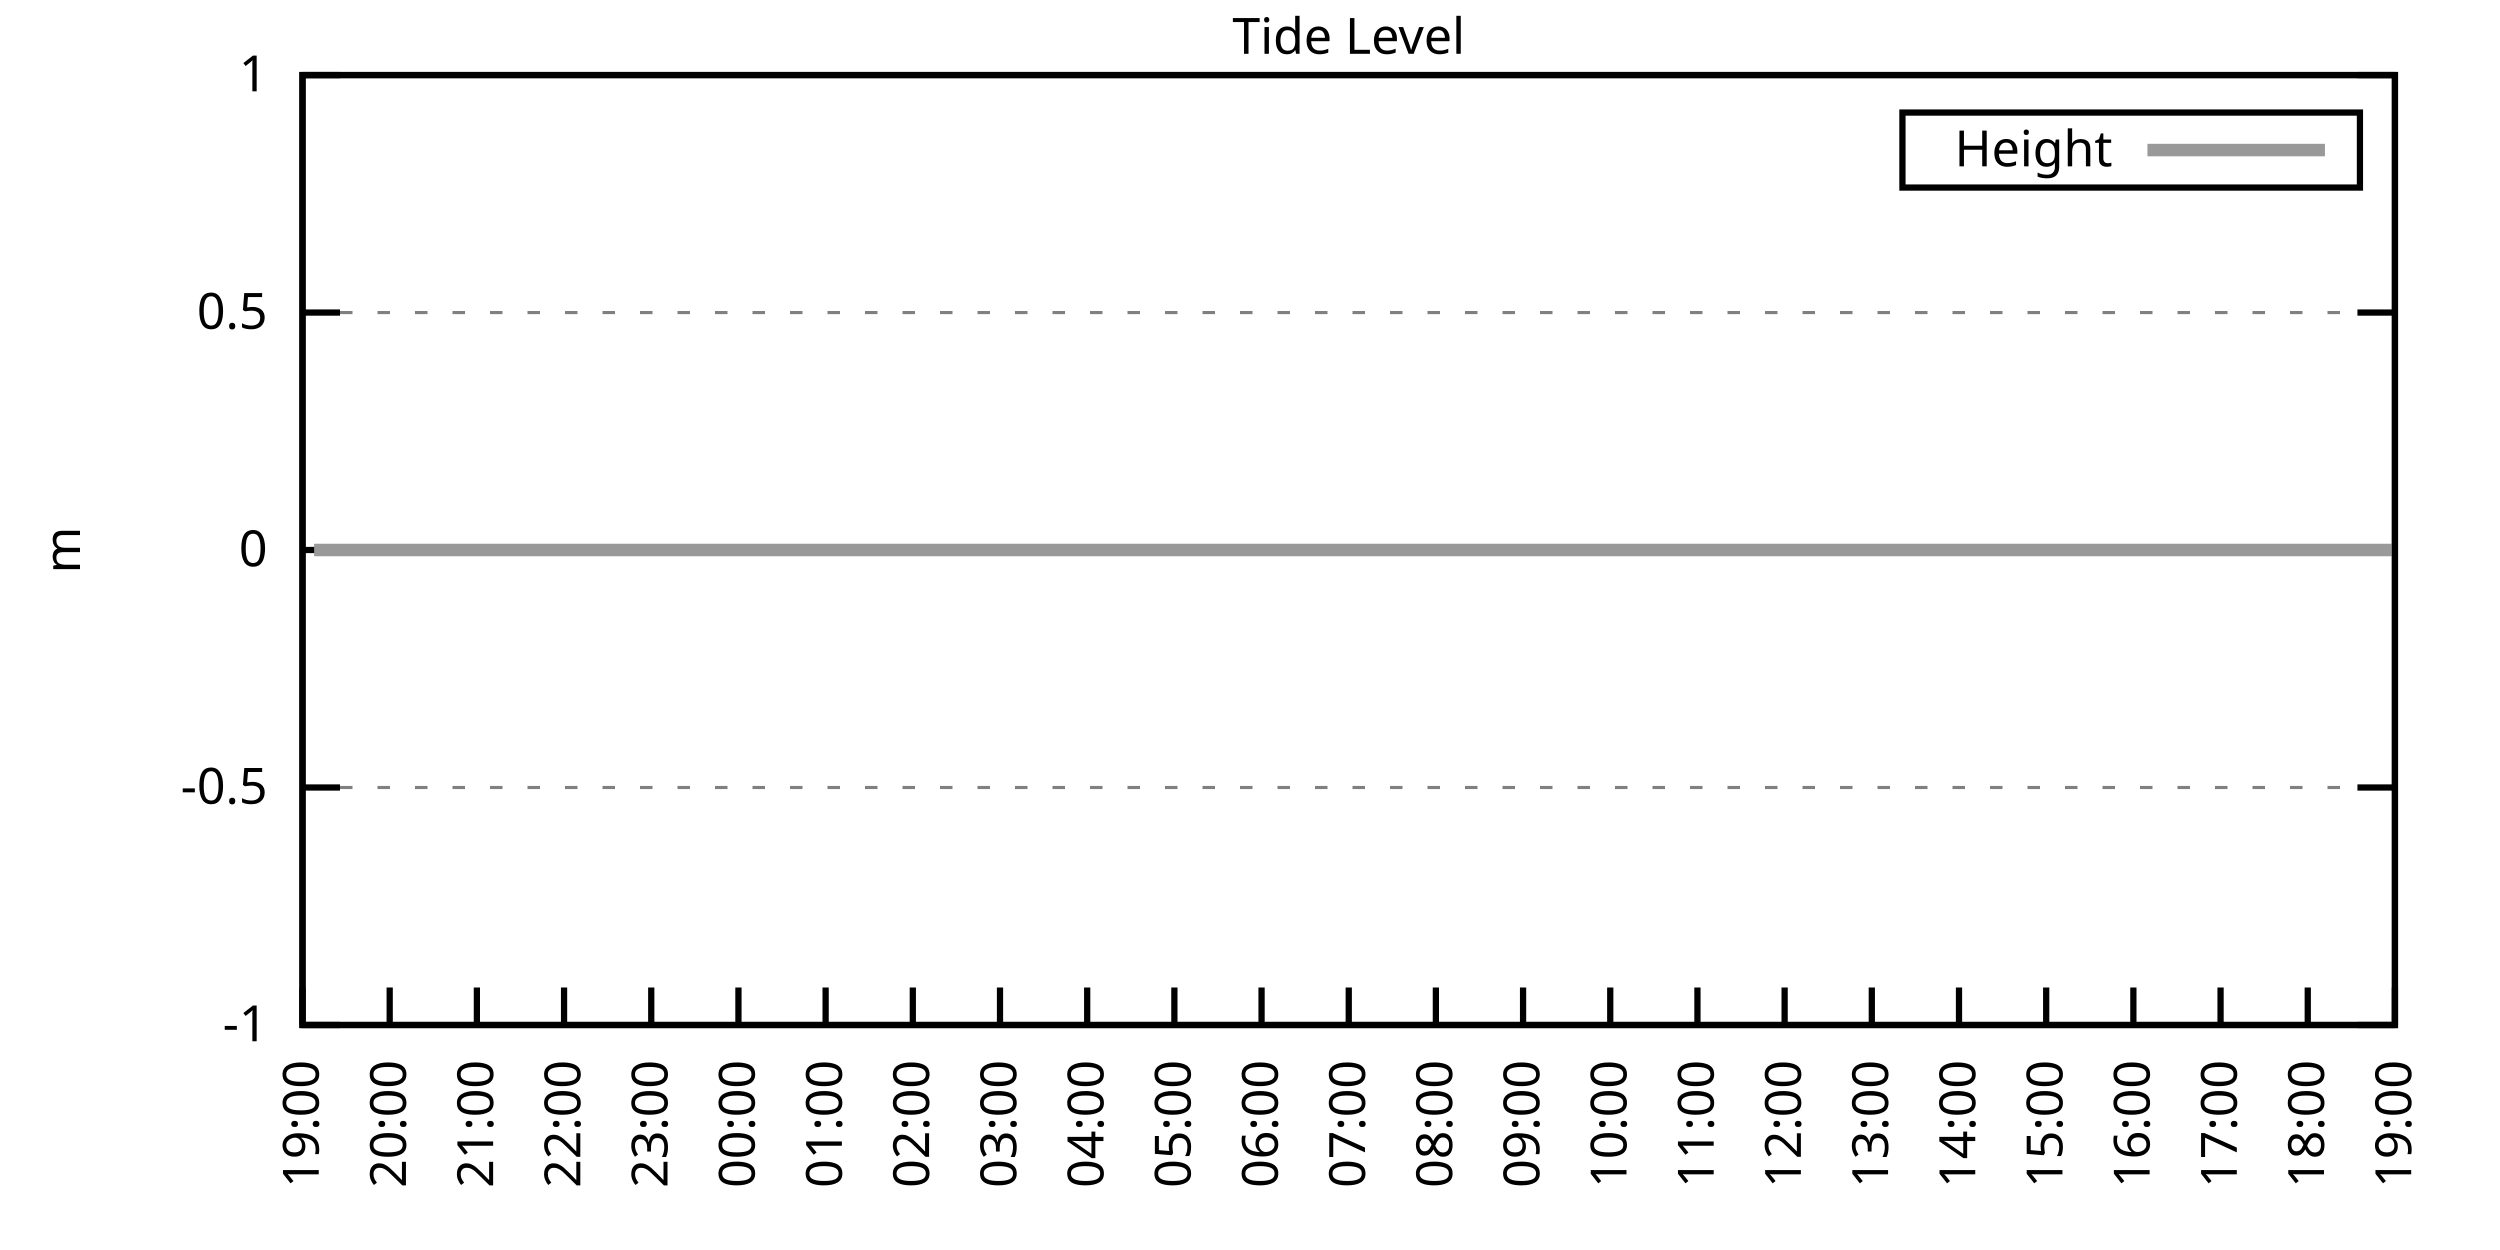
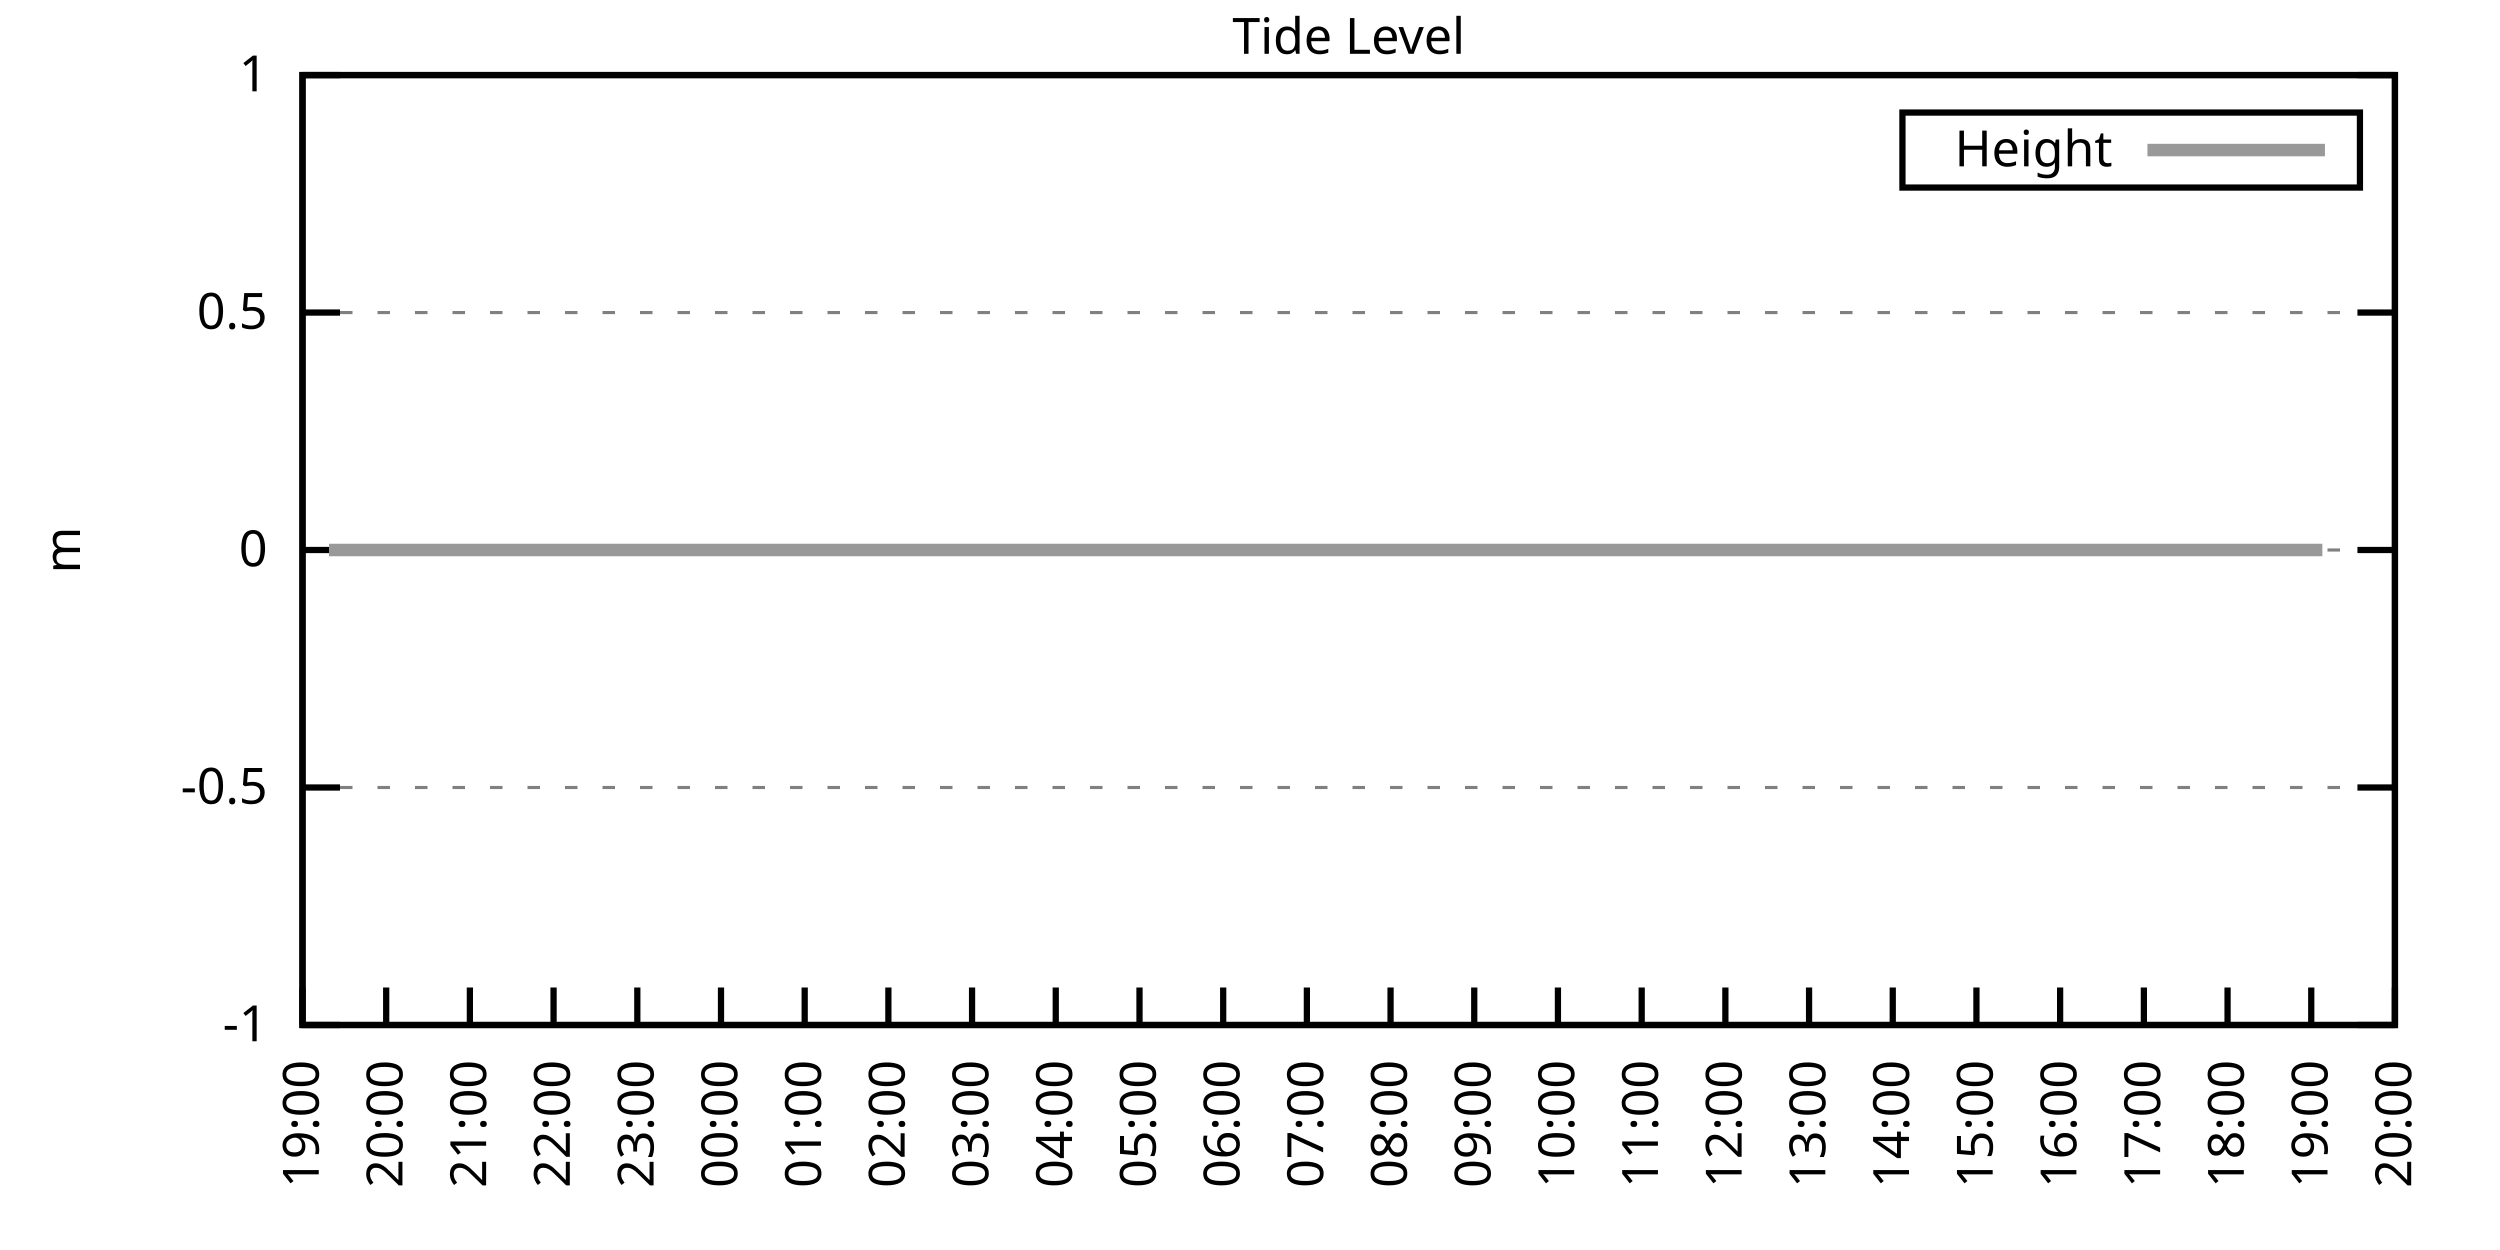
<svg xmlns="http://www.w3.org/2000/svg" xmlns:xlink="http://www.w3.org/1999/xlink" width="400" height="200" viewBox="0 0 400 200">
  <g id="gnuplot_canvas">
    <rect x="0" y="0" width="400" height="200" fill="none" />
    <defs>
      <circle id="gpDot" r="0.5" stroke-width="0.5" stroke="currentColor" />
      <path id="gpPt0" stroke-width="0.333" stroke="currentColor" d="M-1,0 h2 M0,-1 v2" />
      <path id="gpPt1" stroke-width="0.333" stroke="currentColor" d="M-1,-1 L1,1 M1,-1 L-1,1" />
      <path id="gpPt2" stroke-width="0.333" stroke="currentColor" d="M-1,0 L1,0 M0,-1 L0,1 M-1,-1 L1,1 M-1,1 L1,-1" />
      <rect id="gpPt3" stroke-width="0.333" stroke="currentColor" x="-1" y="-1" width="2" height="2" />
      <rect id="gpPt4" stroke-width="0.333" stroke="currentColor" fill="currentColor" x="-1" y="-1" width="2" height="2" />
      <circle id="gpPt5" stroke-width="0.333" stroke="currentColor" cx="0" cy="0" r="1" />
      <use xlink:href="#gpPt5" id="gpPt6" fill="currentColor" stroke="none" />
      <path id="gpPt7" stroke-width="0.333" stroke="currentColor" d="M0,-1.33 L-1.33,0.67 L1.33,0.67 z" />
      <use xlink:href="#gpPt7" id="gpPt8" fill="currentColor" stroke="none" />
      <use xlink:href="#gpPt7" id="gpPt9" stroke="currentColor" transform="rotate(180)" />
      <use xlink:href="#gpPt9" id="gpPt10" fill="currentColor" stroke="none" />
      <use xlink:href="#gpPt3" id="gpPt11" stroke="currentColor" transform="rotate(45)" />
      <use xlink:href="#gpPt11" id="gpPt12" fill="currentColor" stroke="none" />
      <path id="gpPt13" stroke-width="0.333" stroke="currentColor" d="M0,1.330 L1.265,0.411 L0.782,-1.067 L-0.782,-1.076 L-1.265,0.411 z" />
      <use xlink:href="#gpPt13" id="gpPt14" fill="currentColor" stroke="none" />
      <filter id="textbox" filterUnits="objectBoundingBox" x="0" y="0" height="1" width="1">
        <feFlood flood-color="white" flood-opacity="1" result="bgnd" />
        <feComposite in="SourceGraphic" in2="bgnd" operator="atop" />
      </filter>
      <filter id="greybox" filterUnits="objectBoundingBox" x="0" y="0" height="1" width="1">
        <feFlood flood-color="lightgrey" flood-opacity="1" result="grey" />
        <feComposite in="SourceGraphic" in2="grey" operator="atop" />
      </filter>
    </defs>
    <g fill="none" color="white" stroke="currentColor" stroke-width="1.00" stroke-linecap="butt" stroke-linejoin="miter">
</g>
    <g fill="none" color="black" stroke="currentColor" stroke-width="1.00" stroke-linecap="butt" stroke-linejoin="miter">
      <g stroke="none" shape-rendering="crispEdges">
        <polygon fill="rgb(255, 255, 255)" points="48.40,164.00 383.18,164.00 383.18,12.02 48.40,12.02 " />
      </g>
    </g>
    <g fill="none" color="black" stroke="currentColor" stroke-width="1.00" stroke-linecap="butt" stroke-linejoin="miter">
</g>
    <g fill="none" color="black" stroke="black" stroke-width="0.50" stroke-linecap="butt" stroke-linejoin="miter">
</g>
    <g fill="none" color="gray" stroke="currentColor" stroke-width="0.50" stroke-linecap="butt" stroke-linejoin="miter">
      <path stroke="gray" stroke-dasharray="2,4" class="gridline" d="M48.40,164.00 L383.19,164.00  " />
    </g>
    <g fill="none" color="gray" stroke="gray" stroke-width="1.00" stroke-linecap="butt" stroke-linejoin="miter">
</g>
    <g fill="none" color="black" stroke="currentColor" stroke-width="1.00" stroke-linecap="butt" stroke-linejoin="miter">
      <path stroke="black" d="M48.40,164.00 L54.40,164.00 M383.19,164.00 L377.19,164.00  " />
      <g transform="translate(42.80,166.60)" stroke="none" fill="black" font-family="Sans" font-size="8.00" text-anchor="end">
        <text>
          <tspan font-family="Sans">-1</tspan>
        </text>
      </g>
    </g>
    <g fill="none" color="black" stroke="currentColor" stroke-width="1.00" stroke-linecap="butt" stroke-linejoin="miter">
</g>
    <g fill="none" color="black" stroke="black" stroke-width="0.50" stroke-linecap="butt" stroke-linejoin="miter">
</g>
    <g fill="none" color="gray" stroke="currentColor" stroke-width="0.50" stroke-linecap="butt" stroke-linejoin="miter">
      <path stroke="gray" stroke-dasharray="2,4" class="gridline" d="M48.40,126.00 L383.19,126.00  " />
    </g>
    <g fill="none" color="gray" stroke="gray" stroke-width="1.00" stroke-linecap="butt" stroke-linejoin="miter">
</g>
    <g fill="none" color="black" stroke="currentColor" stroke-width="1.00" stroke-linecap="butt" stroke-linejoin="miter">
      <path stroke="black" d="M48.40,126.00 L54.40,126.00 M383.19,126.00 L377.19,126.00  " />
      <g transform="translate(42.80,128.60)" stroke="none" fill="black" font-family="Sans" font-size="8.00" text-anchor="end">
        <text>
          <tspan font-family="Sans">-0.5</tspan>
        </text>
      </g>
    </g>
    <g fill="none" color="black" stroke="currentColor" stroke-width="1.00" stroke-linecap="butt" stroke-linejoin="miter">
</g>
    <g fill="none" color="black" stroke="black" stroke-width="0.50" stroke-linecap="butt" stroke-linejoin="miter">
</g>
    <g fill="none" color="gray" stroke="currentColor" stroke-width="0.50" stroke-linecap="butt" stroke-linejoin="miter">
      <path stroke="gray" stroke-dasharray="2,4" class="gridline" d="M48.40,88.00 L383.19,88.00  " />
    </g>
    <g fill="none" color="gray" stroke="gray" stroke-width="1.00" stroke-linecap="butt" stroke-linejoin="miter">
</g>
    <g fill="none" color="black" stroke="currentColor" stroke-width="1.00" stroke-linecap="butt" stroke-linejoin="miter">
      <path stroke="black" d="M48.40,88.00 L54.40,88.00 M383.19,88.00 L377.19,88.00  " />
      <g transform="translate(42.80,90.60)" stroke="none" fill="black" font-family="Sans" font-size="8.00" text-anchor="end">
        <text>
          <tspan font-family="Sans"> 0</tspan>
        </text>
      </g>
    </g>
    <g fill="none" color="black" stroke="currentColor" stroke-width="1.00" stroke-linecap="butt" stroke-linejoin="miter">
</g>
    <g fill="none" color="black" stroke="black" stroke-width="0.50" stroke-linecap="butt" stroke-linejoin="miter">
</g>
    <g fill="none" color="gray" stroke="currentColor" stroke-width="0.50" stroke-linecap="butt" stroke-linejoin="miter">
      <path stroke="gray" stroke-dasharray="2,4" class="gridline" d="M48.40,50.01 L383.19,50.01  " />
    </g>
    <g fill="none" color="gray" stroke="gray" stroke-width="1.00" stroke-linecap="butt" stroke-linejoin="miter">
</g>
    <g fill="none" color="black" stroke="currentColor" stroke-width="1.00" stroke-linecap="butt" stroke-linejoin="miter">
      <path stroke="black" d="M48.40,50.01 L54.40,50.01 M383.19,50.01 L377.19,50.01  " />
      <g transform="translate(42.80,52.61)" stroke="none" fill="black" font-family="Sans" font-size="8.00" text-anchor="end">
        <text>
          <tspan font-family="Sans"> 0.5</tspan>
        </text>
      </g>
    </g>
    <g fill="none" color="black" stroke="currentColor" stroke-width="1.00" stroke-linecap="butt" stroke-linejoin="miter">
</g>
    <g fill="none" color="black" stroke="black" stroke-width="0.50" stroke-linecap="butt" stroke-linejoin="miter">
</g>
    <g fill="none" color="gray" stroke="currentColor" stroke-width="0.50" stroke-linecap="butt" stroke-linejoin="miter">
      <path stroke="gray" stroke-dasharray="2,4" class="gridline" d="M48.40,12.01 L383.19,12.01  " />
    </g>
    <g fill="none" color="gray" stroke="gray" stroke-width="1.00" stroke-linecap="butt" stroke-linejoin="miter">
</g>
    <g fill="none" color="black" stroke="currentColor" stroke-width="1.00" stroke-linecap="butt" stroke-linejoin="miter">
      <path stroke="black" d="M48.40,12.01 L54.40,12.01 M383.19,12.01 L377.19,12.01  " />
      <g transform="translate(42.80,14.61)" stroke="none" fill="black" font-family="Sans" font-size="8.00" text-anchor="end">
        <text>
          <tspan font-family="Sans"> 1</tspan>
        </text>
      </g>
    </g>
    <g fill="none" color="black" stroke="currentColor" stroke-width="1.00" stroke-linecap="butt" stroke-linejoin="miter">
      <path stroke="black" d="M48.40,164.00 L48.40,158.00  " />
      <g transform="translate(51.00,169.60) rotate(270.00)" stroke="none" fill="black" font-family="Sans" font-size="8.00" text-anchor="end">
        <text>
          <tspan font-family="Sans">19:00</tspan>
        </text>
      </g>
    </g>
    <g fill="none" color="black" stroke="currentColor" stroke-width="1.00" stroke-linecap="butt" stroke-linejoin="miter">
-       <path stroke="black" d="M62.35,164.00 L62.35,158.00  " />
-       <g transform="translate(64.95,169.60) rotate(270.00)" stroke="none" fill="black" font-family="Sans" font-size="8.00" text-anchor="end">
+       <path stroke="black" d="M61.79,164.00 L61.79,158.00  " />
+       <g transform="translate(64.39,169.60) rotate(270.00)" stroke="none" fill="black" font-family="Sans" font-size="8.00" text-anchor="end">
        <text>
          <tspan font-family="Sans">20:00</tspan>
        </text>
      </g>
    </g>
    <g fill="none" color="black" stroke="currentColor" stroke-width="1.00" stroke-linecap="butt" stroke-linejoin="miter">
-       <path stroke="black" d="M76.30,164.00 L76.30,158.00  " />
-       <g transform="translate(78.90,169.60) rotate(270.00)" stroke="none" fill="black" font-family="Sans" font-size="8.00" text-anchor="end">
+       <path stroke="black" d="M75.18,164.00 L75.18,158.00  " />
+       <g transform="translate(77.78,169.60) rotate(270.00)" stroke="none" fill="black" font-family="Sans" font-size="8.00" text-anchor="end">
        <text>
          <tspan font-family="Sans">21:00</tspan>
        </text>
      </g>
    </g>
    <g fill="none" color="black" stroke="currentColor" stroke-width="1.00" stroke-linecap="butt" stroke-linejoin="miter">
-       <path stroke="black" d="M90.25,164.00 L90.25,158.00  " />
-       <g transform="translate(92.85,169.60) rotate(270.00)" stroke="none" fill="black" font-family="Sans" font-size="8.00" text-anchor="end">
+       <path stroke="black" d="M88.57,164.00 L88.57,158.00  " />
+       <g transform="translate(91.17,169.60) rotate(270.00)" stroke="none" fill="black" font-family="Sans" font-size="8.00" text-anchor="end">
        <text>
          <tspan font-family="Sans">22:00</tspan>
        </text>
      </g>
    </g>
    <g fill="none" color="black" stroke="currentColor" stroke-width="1.00" stroke-linecap="butt" stroke-linejoin="miter">
-       <path stroke="black" d="M104.20,164.00 L104.20,158.00  " />
-       <g transform="translate(106.80,169.60) rotate(270.00)" stroke="none" fill="black" font-family="Sans" font-size="8.00" text-anchor="end">
+       <path stroke="black" d="M101.97,164.00 L101.97,158.00  " />
+       <g transform="translate(104.57,169.60) rotate(270.00)" stroke="none" fill="black" font-family="Sans" font-size="8.00" text-anchor="end">
        <text>
          <tspan font-family="Sans">23:00</tspan>
        </text>
      </g>
    </g>
    <g fill="none" color="black" stroke="currentColor" stroke-width="1.00" stroke-linecap="butt" stroke-linejoin="miter">
-       <path stroke="black" d="M118.15,164.00 L118.15,158.00  " />
-       <g transform="translate(120.75,169.60) rotate(270.00)" stroke="none" fill="black" font-family="Sans" font-size="8.00" text-anchor="end">
+       <path stroke="black" d="M115.36,164.00 L115.36,158.00  " />
+       <g transform="translate(117.96,169.60) rotate(270.00)" stroke="none" fill="black" font-family="Sans" font-size="8.00" text-anchor="end">
        <text>
          <tspan font-family="Sans">00:00</tspan>
        </text>
      </g>
    </g>
    <g fill="none" color="black" stroke="currentColor" stroke-width="1.00" stroke-linecap="butt" stroke-linejoin="miter">
-       <path stroke="black" d="M132.10,164.00 L132.10,158.00  " />
-       <g transform="translate(134.70,169.60) rotate(270.00)" stroke="none" fill="black" font-family="Sans" font-size="8.00" text-anchor="end">
+       <path stroke="black" d="M128.75,164.00 L128.75,158.00  " />
+       <g transform="translate(131.35,169.60) rotate(270.00)" stroke="none" fill="black" font-family="Sans" font-size="8.00" text-anchor="end">
        <text>
          <tspan font-family="Sans">01:00</tspan>
        </text>
      </g>
    </g>
    <g fill="none" color="black" stroke="currentColor" stroke-width="1.00" stroke-linecap="butt" stroke-linejoin="miter">
-       <path stroke="black" d="M146.05,164.00 L146.05,158.00  " />
-       <g transform="translate(148.65,169.60) rotate(270.00)" stroke="none" fill="black" font-family="Sans" font-size="8.00" text-anchor="end">
+       <path stroke="black" d="M142.14,164.00 L142.14,158.00  " />
+       <g transform="translate(144.74,169.60) rotate(270.00)" stroke="none" fill="black" font-family="Sans" font-size="8.00" text-anchor="end">
        <text>
          <tspan font-family="Sans">02:00</tspan>
        </text>
      </g>
    </g>
    <g fill="none" color="black" stroke="currentColor" stroke-width="1.00" stroke-linecap="butt" stroke-linejoin="miter">
-       <path stroke="black" d="M160.00,164.00 L160.00,158.00  " />
-       <g transform="translate(162.60,169.60) rotate(270.00)" stroke="none" fill="black" font-family="Sans" font-size="8.00" text-anchor="end">
+       <path stroke="black" d="M155.53,164.00 L155.53,158.00  " />
+       <g transform="translate(158.13,169.60) rotate(270.00)" stroke="none" fill="black" font-family="Sans" font-size="8.00" text-anchor="end">
        <text>
          <tspan font-family="Sans">03:00</tspan>
        </text>
      </g>
    </g>
    <g fill="none" color="black" stroke="currentColor" stroke-width="1.00" stroke-linecap="butt" stroke-linejoin="miter">
-       <path stroke="black" d="M173.95,164.00 L173.95,158.00  " />
-       <g transform="translate(176.55,169.60) rotate(270.00)" stroke="none" fill="black" font-family="Sans" font-size="8.00" text-anchor="end">
+       <path stroke="black" d="M168.92,164.00 L168.92,158.00  " />
+       <g transform="translate(171.52,169.60) rotate(270.00)" stroke="none" fill="black" font-family="Sans" font-size="8.00" text-anchor="end">
        <text>
          <tspan font-family="Sans">04:00</tspan>
        </text>
      </g>
    </g>
    <g fill="none" color="black" stroke="currentColor" stroke-width="1.00" stroke-linecap="butt" stroke-linejoin="miter">
-       <path stroke="black" d="M187.90,164.00 L187.90,158.00  " />
-       <g transform="translate(190.50,169.60) rotate(270.00)" stroke="none" fill="black" font-family="Sans" font-size="8.00" text-anchor="end">
+       <path stroke="black" d="M182.32,164.00 L182.32,158.00  " />
+       <g transform="translate(184.92,169.60) rotate(270.00)" stroke="none" fill="black" font-family="Sans" font-size="8.00" text-anchor="end">
        <text>
          <tspan font-family="Sans">05:00</tspan>
        </text>
      </g>
    </g>
    <g fill="none" color="black" stroke="currentColor" stroke-width="1.00" stroke-linecap="butt" stroke-linejoin="miter">
-       <path stroke="black" d="M201.85,164.00 L201.85,158.00  " />
-       <g transform="translate(204.45,169.60) rotate(270.00)" stroke="none" fill="black" font-family="Sans" font-size="8.00" text-anchor="end">
+       <path stroke="black" d="M195.71,164.00 L195.71,158.00  " />
+       <g transform="translate(198.31,169.60) rotate(270.00)" stroke="none" fill="black" font-family="Sans" font-size="8.00" text-anchor="end">
        <text>
          <tspan font-family="Sans">06:00</tspan>
        </text>
      </g>
    </g>
    <g fill="none" color="black" stroke="currentColor" stroke-width="1.00" stroke-linecap="butt" stroke-linejoin="miter">
-       <path stroke="black" d="M215.80,164.00 L215.80,158.00  " />
-       <g transform="translate(218.40,169.60) rotate(270.00)" stroke="none" fill="black" font-family="Sans" font-size="8.00" text-anchor="end">
+       <path stroke="black" d="M209.10,164.00 L209.10,158.00  " />
+       <g transform="translate(211.70,169.60) rotate(270.00)" stroke="none" fill="black" font-family="Sans" font-size="8.00" text-anchor="end">
        <text>
          <tspan font-family="Sans">07:00</tspan>
        </text>
      </g>
    </g>
    <g fill="none" color="black" stroke="currentColor" stroke-width="1.00" stroke-linecap="butt" stroke-linejoin="miter">
-       <path stroke="black" d="M229.74,164.00 L229.74,158.00  " />
-       <g transform="translate(232.34,169.60) rotate(270.00)" stroke="none" fill="black" font-family="Sans" font-size="8.00" text-anchor="end">
+       <path stroke="black" d="M222.49,164.00 L222.49,158.00  " />
+       <g transform="translate(225.09,169.60) rotate(270.00)" stroke="none" fill="black" font-family="Sans" font-size="8.00" text-anchor="end">
        <text>
          <tspan font-family="Sans">08:00</tspan>
        </text>
      </g>
    </g>
    <g fill="none" color="black" stroke="currentColor" stroke-width="1.00" stroke-linecap="butt" stroke-linejoin="miter">
-       <path stroke="black" d="M243.69,164.00 L243.69,158.00  " />
-       <g transform="translate(246.29,169.60) rotate(270.00)" stroke="none" fill="black" font-family="Sans" font-size="8.00" text-anchor="end">
+       <path stroke="black" d="M235.88,164.00 L235.88,158.00  " />
+       <g transform="translate(238.48,169.60) rotate(270.00)" stroke="none" fill="black" font-family="Sans" font-size="8.00" text-anchor="end">
        <text>
          <tspan font-family="Sans">09:00</tspan>
        </text>
      </g>
    </g>
    <g fill="none" color="black" stroke="currentColor" stroke-width="1.00" stroke-linecap="butt" stroke-linejoin="miter">
-       <path stroke="black" d="M257.64,164.00 L257.64,158.00  " />
-       <g transform="translate(260.24,169.60) rotate(270.00)" stroke="none" fill="black" font-family="Sans" font-size="8.00" text-anchor="end">
+       <path stroke="black" d="M249.27,164.00 L249.27,158.00  " />
+       <g transform="translate(251.87,169.60) rotate(270.00)" stroke="none" fill="black" font-family="Sans" font-size="8.00" text-anchor="end">
        <text>
          <tspan font-family="Sans">10:00</tspan>
        </text>
      </g>
    </g>
    <g fill="none" color="black" stroke="currentColor" stroke-width="1.00" stroke-linecap="butt" stroke-linejoin="miter">
-       <path stroke="black" d="M271.59,164.00 L271.59,158.00  " />
-       <g transform="translate(274.19,169.60) rotate(270.00)" stroke="none" fill="black" font-family="Sans" font-size="8.00" text-anchor="end">
+       <path stroke="black" d="M262.67,164.00 L262.67,158.00  " />
+       <g transform="translate(265.27,169.60) rotate(270.00)" stroke="none" fill="black" font-family="Sans" font-size="8.00" text-anchor="end">
        <text>
          <tspan font-family="Sans">11:00</tspan>
        </text>
      </g>
    </g>
    <g fill="none" color="black" stroke="currentColor" stroke-width="1.00" stroke-linecap="butt" stroke-linejoin="miter">
-       <path stroke="black" d="M285.54,164.00 L285.54,158.00  " />
-       <g transform="translate(288.14,169.60) rotate(270.00)" stroke="none" fill="black" font-family="Sans" font-size="8.00" text-anchor="end">
+       <path stroke="black" d="M276.06,164.00 L276.06,158.00  " />
+       <g transform="translate(278.66,169.60) rotate(270.00)" stroke="none" fill="black" font-family="Sans" font-size="8.00" text-anchor="end">
        <text>
          <tspan font-family="Sans">12:00</tspan>
        </text>
      </g>
    </g>
    <g fill="none" color="black" stroke="currentColor" stroke-width="1.00" stroke-linecap="butt" stroke-linejoin="miter">
-       <path stroke="black" d="M299.49,164.00 L299.49,158.00  " />
-       <g transform="translate(302.09,169.60) rotate(270.00)" stroke="none" fill="black" font-family="Sans" font-size="8.00" text-anchor="end">
+       <path stroke="black" d="M289.45,164.00 L289.45,158.00  " />
+       <g transform="translate(292.05,169.60) rotate(270.00)" stroke="none" fill="black" font-family="Sans" font-size="8.00" text-anchor="end">
        <text>
          <tspan font-family="Sans">13:00</tspan>
        </text>
      </g>
    </g>
    <g fill="none" color="black" stroke="currentColor" stroke-width="1.00" stroke-linecap="butt" stroke-linejoin="miter">
-       <path stroke="black" d="M313.44,164.00 L313.44,158.00  " />
-       <g transform="translate(316.04,169.60) rotate(270.00)" stroke="none" fill="black" font-family="Sans" font-size="8.00" text-anchor="end">
+       <path stroke="black" d="M302.84,164.00 L302.84,158.00  " />
+       <g transform="translate(305.44,169.60) rotate(270.00)" stroke="none" fill="black" font-family="Sans" font-size="8.00" text-anchor="end">
        <text>
          <tspan font-family="Sans">14:00</tspan>
        </text>
      </g>
    </g>
    <g fill="none" color="black" stroke="currentColor" stroke-width="1.00" stroke-linecap="butt" stroke-linejoin="miter">
-       <path stroke="black" d="M327.39,164.00 L327.39,158.00  " />
-       <g transform="translate(329.99,169.60) rotate(270.00)" stroke="none" fill="black" font-family="Sans" font-size="8.00" text-anchor="end">
+       <path stroke="black" d="M316.23,164.00 L316.23,158.00  " />
+       <g transform="translate(318.83,169.60) rotate(270.00)" stroke="none" fill="black" font-family="Sans" font-size="8.00" text-anchor="end">
        <text>
          <tspan font-family="Sans">15:00</tspan>
        </text>
      </g>
    </g>
    <g fill="none" color="black" stroke="currentColor" stroke-width="1.00" stroke-linecap="butt" stroke-linejoin="miter">
-       <path stroke="black" d="M341.34,164.00 L341.34,158.00  " />
-       <g transform="translate(343.94,169.60) rotate(270.00)" stroke="none" fill="black" font-family="Sans" font-size="8.00" text-anchor="end">
+       <path stroke="black" d="M329.62,164.00 L329.62,158.00  " />
+       <g transform="translate(332.22,169.60) rotate(270.00)" stroke="none" fill="black" font-family="Sans" font-size="8.00" text-anchor="end">
        <text>
          <tspan font-family="Sans">16:00</tspan>
        </text>
      </g>
    </g>
    <g fill="none" color="black" stroke="currentColor" stroke-width="1.00" stroke-linecap="butt" stroke-linejoin="miter">
-       <path stroke="black" d="M355.29,164.00 L355.29,158.00  " />
-       <g transform="translate(357.89,169.60) rotate(270.00)" stroke="none" fill="black" font-family="Sans" font-size="8.00" text-anchor="end">
+       <path stroke="black" d="M343.02,164.00 L343.02,158.00  " />
+       <g transform="translate(345.62,169.60) rotate(270.00)" stroke="none" fill="black" font-family="Sans" font-size="8.00" text-anchor="end">
        <text>
          <tspan font-family="Sans">17:00</tspan>
        </text>
      </g>
    </g>
    <g fill="none" color="black" stroke="currentColor" stroke-width="1.00" stroke-linecap="butt" stroke-linejoin="miter">
-       <path stroke="black" d="M369.24,164.00 L369.24,158.00  " />
-       <g transform="translate(371.84,169.60) rotate(270.00)" stroke="none" fill="black" font-family="Sans" font-size="8.00" text-anchor="end">
+       <path stroke="black" d="M356.41,164.00 L356.41,158.00  " />
+       <g transform="translate(359.01,169.60) rotate(270.00)" stroke="none" fill="black" font-family="Sans" font-size="8.00" text-anchor="end">
        <text>
          <tspan font-family="Sans">18:00</tspan>
+         </text>
+       </g>
+     </g>
+     <g fill="none" color="black" stroke="currentColor" stroke-width="1.00" stroke-linecap="butt" stroke-linejoin="miter">
+       <path stroke="black" d="M369.80,164.00 L369.80,158.00  " />
+       <g transform="translate(372.40,169.60) rotate(270.00)" stroke="none" fill="black" font-family="Sans" font-size="8.00" text-anchor="end">
+         <text>
+           <tspan font-family="Sans">19:00</tspan>
        </text>
      </g>
    </g>
    <g fill="none" color="black" stroke="currentColor" stroke-width="1.00" stroke-linecap="butt" stroke-linejoin="miter">
      <path stroke="black" d="M383.19,164.00 L383.19,158.00  " />
      <g transform="translate(385.79,169.60) rotate(270.00)" stroke="none" fill="black" font-family="Sans" font-size="8.00" text-anchor="end">
        <text>
-           <tspan font-family="Sans">19:00</tspan>
+           <tspan font-family="Sans">20:00</tspan>
        </text>
      </g>
    </g>
    <g fill="none" color="black" stroke="currentColor" stroke-width="1.00" stroke-linecap="butt" stroke-linejoin="miter">
</g>
    <g fill="none" color="black" stroke="currentColor" stroke-width="1.00" stroke-linecap="butt" stroke-linejoin="miter">
      <path stroke="black" d="M48.40,12.01 L48.40,164.00 L383.19,164.00 L383.19,12.01 L48.40,12.01 Z  " />
    </g>
    <g fill="none" color="black" stroke="currentColor" stroke-width="1.00" stroke-linecap="butt" stroke-linejoin="miter">
</g>
    <g fill="none" color="black" stroke="currentColor" stroke-width="1.00" stroke-linecap="butt" stroke-linejoin="miter">
      <path stroke="black" d="M304.39,30.01 L304.39,18.01 L377.59,18.01 L377.59,30.01 L304.39,30.01 Z  " />
    </g>
    <g id="Tide_level_plot_1">
      <g fill="none" color="white" stroke="black" stroke-width="2.00" stroke-linecap="butt" stroke-linejoin="miter">
</g>
      <g fill="none" color="black" stroke="currentColor" stroke-width="2.00" stroke-linecap="butt" stroke-linejoin="miter">
        <g transform="translate(337.99,26.61)" stroke="none" fill="black" font-family="Sans" font-size="8.00" text-anchor="end">
          <text>
            <tspan font-family="Sans">Height</tspan>
          </text>
        </g>
      </g>
      <g fill="none" color="black" stroke="currentColor" stroke-width="2.00" stroke-linecap="butt" stroke-linejoin="miter">
-         <path stroke="rgb(153, 153, 153)" d="M343.59,24.01 L371.99,24.01 M50.26,88.00 L52.82,88.00 L54.91,88.00 L57.23,88.00 L59.79,88.00 L61.88,88.00   L64.21,88.00 L66.77,88.00 L68.86,88.00 L71.18,88.00 L73.74,88.00 L76.07,88.00 L78.16,88.00 L80.72,88.00   L82.58,88.00 L85.13,88.00 L87.46,88.00 L89.78,88.00 L91.88,88.00 L94.43,88.00 L96.99,88.00 L98.85,88.00   L101.41,88.00 L103.97,88.00 L105.83,88.00 L108.62,88.00 L110.71,88.00 L113.03,88.00 L115.59,88.00 L117.68,88.00   L120.24,88.00 L122.10,88.00 L124.43,88.00 L126.98,88.00 L129.31,88.00 L131.63,88.00 L133.72,88.00 L136.51,88.00   L138.61,88.00 L141.16,88.00 L143.02,88.00 L144.88,88.00 L147.91,88.00 L150.23,88.00 L152.56,88.00 L154.65,88.00   L157.21,88.00 L159.53,88.00 L161.86,88.00 L164.18,88.00 L166.74,88.00 L168.83,88.00 L171.39,88.00 L173.71,88.00   L176.04,88.00 L178.13,88.00 L180.46,88.00 L182.78,88.00 L184.87,88.00 L187.43,88.00 L189.76,88.00 L192.31,88.00   L194.41,88.00 L196.73,88.00 L199.29,88.00 L201.38,88.00 L203.71,88.00 L206.03,88.00 L208.59,88.00 L210.68,88.00   L213.24,88.00 L215.10,88.00 L217.89,88.00 L219.98,88.00 L222.54,88.00 L224.86,88.00 L227.19,88.00 L229.51,88.00   L231.37,88.00 L233.93,88.00 L236.25,88.00 L238.81,88.00 L240.90,88.00 L243.46,88.00 L245.79,88.00 L247.65,88.00   L250.20,88.00 L252.76,88.00 L255.09,88.00 L257.18,88.00 L259.74,88.00 L261.83,88.00 L263.92,88.00 L266.48,88.00   L269.04,88.00 L271.13,88.00 L273.22,88.00 L275.78,88.00 L278.34,88.00 L280.43,88.00 L282.75,88.00 L285.08,88.00   L287.40,88.00 L289.96,88.00 L292.29,88.00 L294.38,88.00 L296.70,88.00 L299.26,88.00 L301.35,88.00 L303.68,88.00   L306.00,88.00 L308.09,88.00 L310.65,88.00 L313.21,88.00 L315.53,88.00 L317.39,88.00 L319.95,88.00 L322.51,88.00   L324.60,88.00 L326.93,88.00 L329.48,88.00 L331.58,88.00 L334.13,88.00 L336.23,88.00 L338.55,88.00 L341.11,88.00   L343.43,88.00 L345.53,88.00 L348.08,88.00 L350.41,88.00 L352.50,88.00 L355.06,88.00 L357.15,88.00 L359.71,88.00   L362.03,88.00 L364.13,88.00 L366.45,88.00 L369.01,88.00 L371.10,88.00 L373.66,88.00 L375.75,88.00 L378.08,88.00   L380.40,88.00 L382.73,88.00  " />
+         <path stroke="rgb(153, 153, 153)" d="M343.59,24.01 L371.99,24.01 M52.64,88.00 L54.65,88.00 L56.88,88.00 L59.34,88.00 L61.35,88.00 L63.58,88.00   L66.03,88.00 L68.04,88.00 L70.27,88.00 L72.73,88.00 L74.96,88.00 L76.97,88.00 L79.42,88.00 L81.21,88.00   L83.66,88.00 L85.90,88.00 L88.13,88.00 L90.14,88.00 L92.59,88.00 L95.05,88.00 L96.83,88.00 L99.29,88.00   L101.74,88.00 L103.53,88.00 L106.21,88.00 L108.22,88.00 L110.45,88.00 L112.90,88.00 L114.91,88.00 L117.37,88.00   L119.15,88.00 L121.38,88.00 L123.84,88.00 L126.07,88.00 L128.30,88.00 L130.31,88.00 L132.99,88.00 L135.00,88.00   L137.45,88.00 L139.24,88.00 L141.03,88.00 L143.93,88.00 L146.16,88.00 L148.39,88.00 L150.40,88.00 L152.85,88.00   L155.09,88.00 L157.32,88.00 L159.55,88.00 L162.01,88.00 L164.01,88.00 L166.47,88.00 L168.70,88.00 L170.93,88.00   L172.94,88.00 L175.17,88.00 L177.41,88.00 L179.41,88.00 L181.87,88.00 L184.10,88.00 L186.56,88.00 L188.57,88.00   L190.80,88.00 L193.25,88.00 L195.26,88.00 L197.49,88.00 L199.73,88.00 L202.18,88.00 L204.19,88.00 L206.64,88.00   L208.43,88.00 L211.11,88.00 L213.12,88.00 L215.57,88.00 L217.80,88.00 L220.04,88.00 L222.27,88.00 L224.05,88.00   L226.51,88.00 L228.74,88.00 L231.20,88.00 L233.20,88.00 L235.66,88.00 L237.89,88.00 L239.68,88.00 L242.13,88.00   L244.59,88.00 L246.82,88.00 L248.83,88.00 L251.28,88.00 L253.29,88.00 L255.30,88.00 L257.76,88.00 L260.21,88.00   L262.22,88.00 L264.23,88.00 L266.68,88.00 L269.14,88.00 L271.15,88.00 L273.38,88.00 L275.61,88.00 L277.84,88.00   L280.30,88.00 L282.53,88.00 L284.54,88.00 L286.77,88.00 L289.23,88.00 L291.23,88.00 L293.47,88.00 L295.70,88.00   L297.71,88.00 L300.16,88.00 L302.62,88.00 L304.85,88.00 L306.63,88.00 L309.09,88.00 L311.54,88.00 L313.55,88.00   L315.79,88.00 L318.24,88.00 L320.25,88.00 L322.70,88.00 L324.71,88.00 L326.95,88.00 L329.40,88.00 L331.63,88.00   L333.64,88.00 L336.10,88.00 L338.33,88.00 L340.34,88.00 L342.79,88.00 L344.80,88.00 L347.26,88.00 L349.49,88.00   L351.50,88.00 L353.73,88.00 L356.18,88.00 L358.19,88.00 L360.65,88.00 L362.66,88.00 L364.89,88.00 L367.12,88.00   L369.35,88.00 L371.58,88.00  " />
      </g>
    </g>
    <g fill="none" color="black" stroke="currentColor" stroke-width="2.00" stroke-linecap="butt" stroke-linejoin="miter">
</g>
    <g fill="none" color="black" stroke="black" stroke-width="1.00" stroke-linecap="butt" stroke-linejoin="miter">
</g>
    <g fill="none" color="black" stroke="currentColor" stroke-width="1.00" stroke-linecap="butt" stroke-linejoin="miter">
      <path stroke="black" d="M48.40,12.01 L48.40,164.00 L383.19,164.00 L383.19,12.01 L48.40,12.01 Z  " />
      <g transform="translate(12.80,88.01) rotate(270.00)" stroke="none" fill="black" font-family="Sans" font-size="8.00" text-anchor="middle">
        <text>
          <tspan font-family="Sans">m</tspan>
        </text>
      </g>
    </g>
    <g fill="none" color="black" stroke="currentColor" stroke-width="1.00" stroke-linecap="butt" stroke-linejoin="miter">
</g>
    <g fill="none" color="black" stroke="currentColor" stroke-width="1.00" stroke-linecap="butt" stroke-linejoin="miter">
      <g transform="translate(215.79,8.61)" stroke="none" fill="black" font-family="Sans" font-size="8.00" text-anchor="middle">
        <text>
          <tspan font-family="Sans">Tide Level</tspan>
        </text>
      </g>
    </g>
    <g fill="none" color="black" stroke="currentColor" stroke-width="1.00" stroke-linecap="butt" stroke-linejoin="miter">
</g>
  </g>
</svg>
